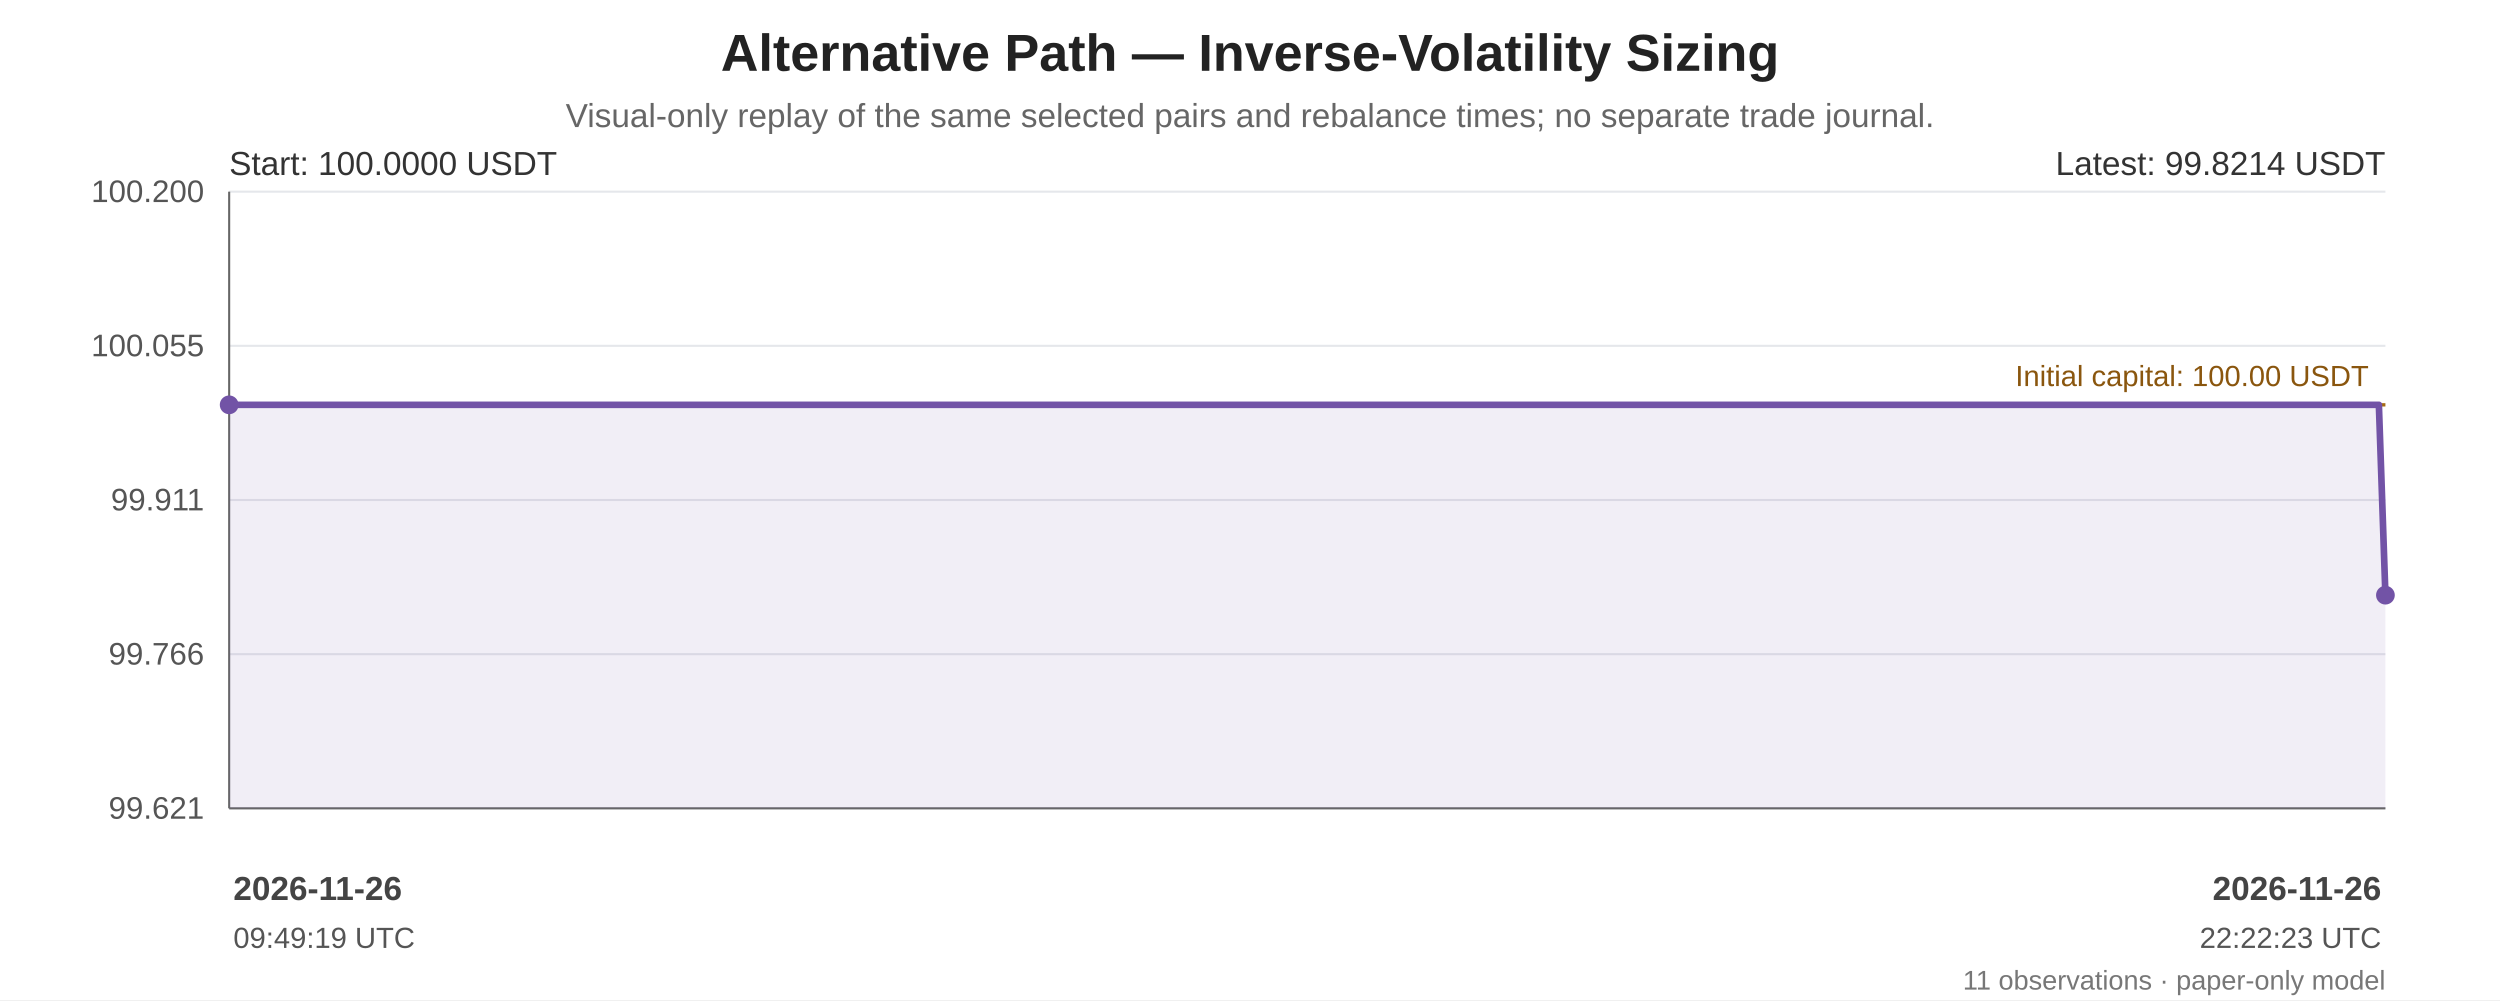
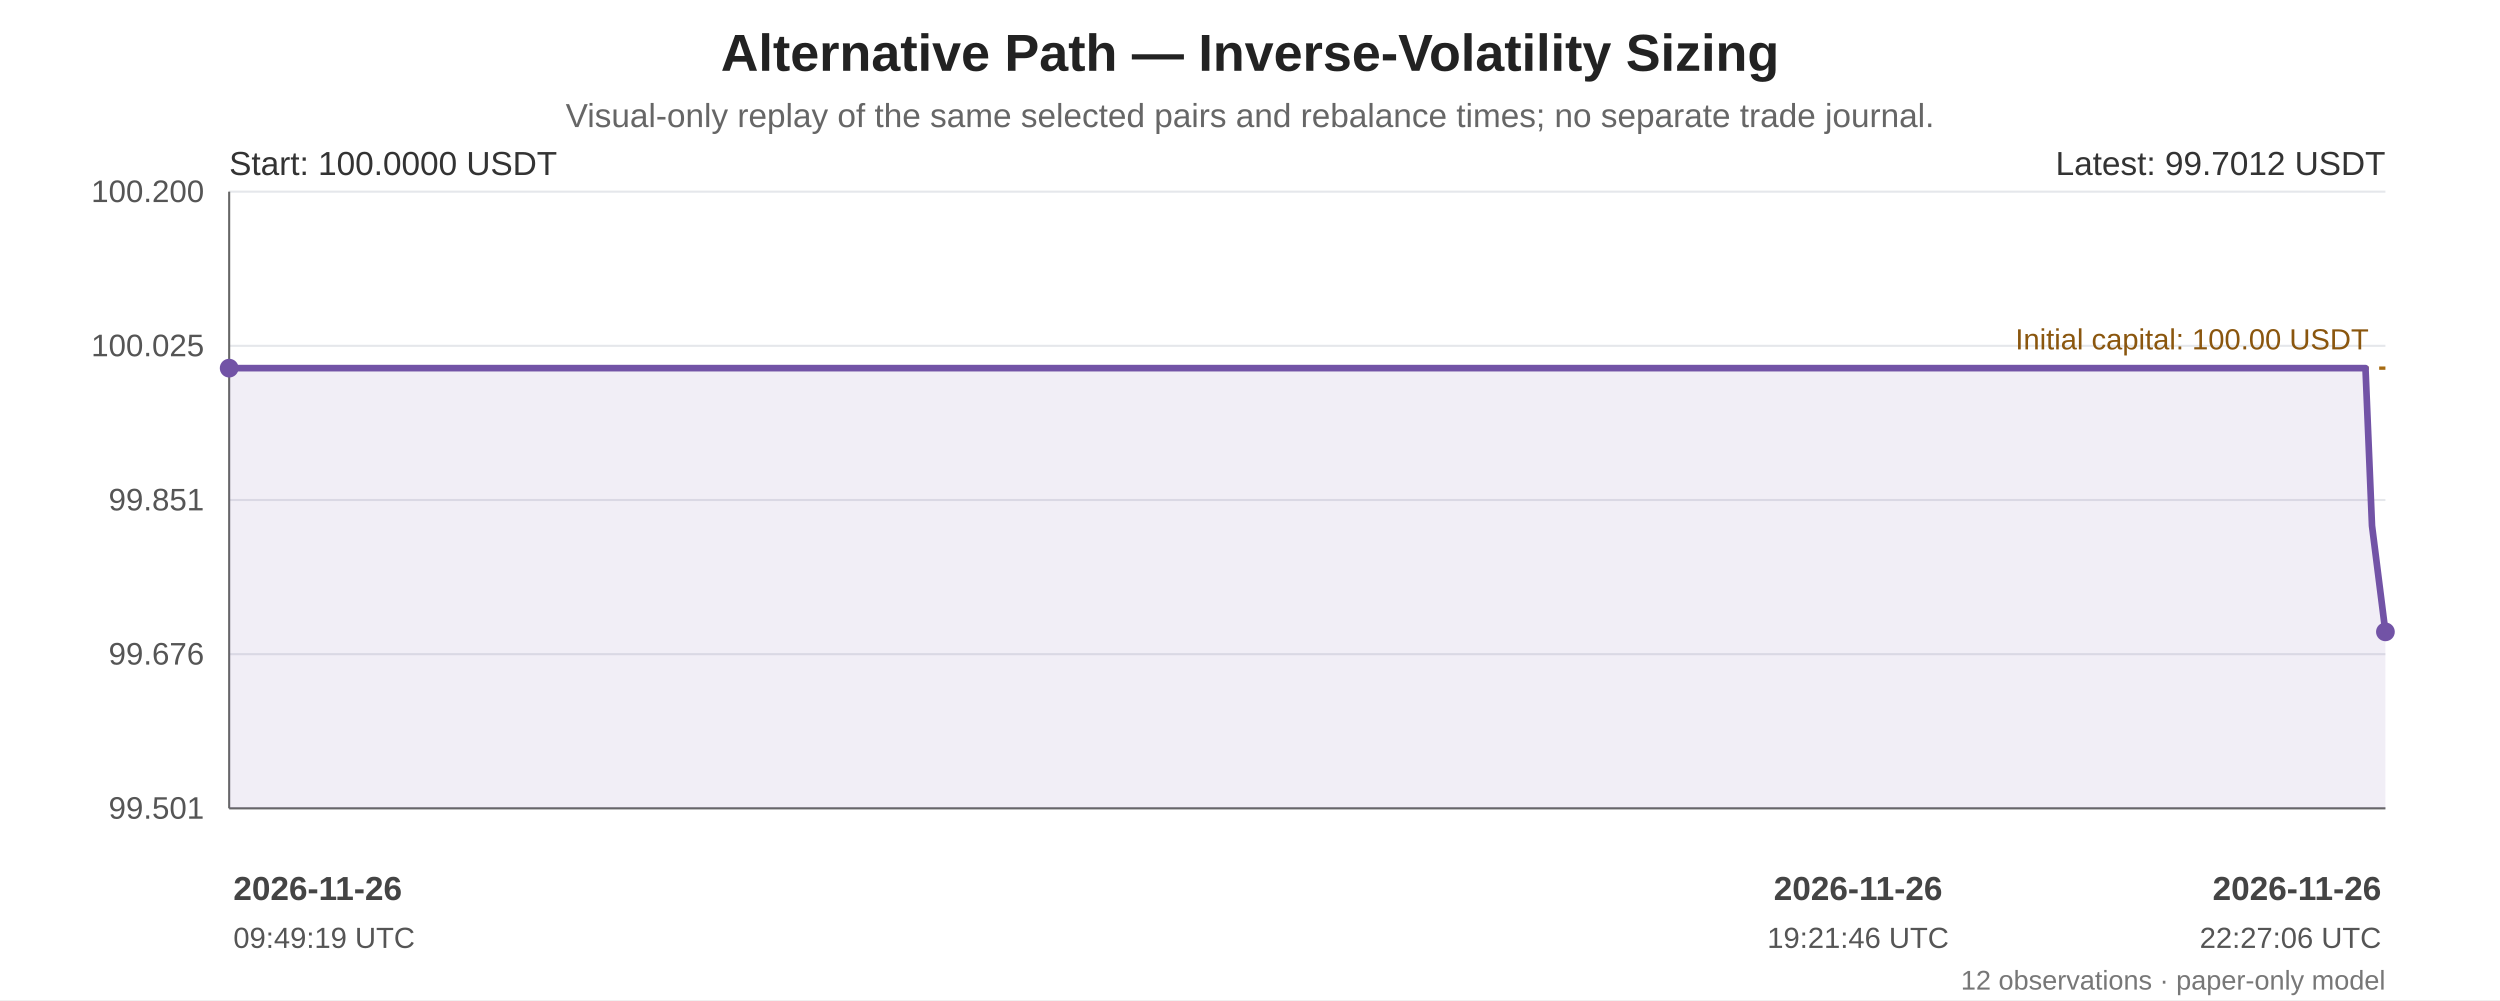
<svg xmlns="http://www.w3.org/2000/svg" width="1200" height="480" viewBox="0 0 1200 480" role="img" aria-labelledby="chart-title chart-desc">
  <rect width="100%" height="100%" fill="#ffffff" />
  <g font-family="Arial, sans-serif" fill="#222">
    <text x="600.0" y="34" font-size="25" font-weight="bold" text-anchor="middle">Alternative Path — Inverse-Volatility Sizing</text>
    <text x="600.0" y="61" font-size="16" fill="#666" text-anchor="middle">Visual-only replay of the same selected pairs and rebalance times; no separate trade journal.</text>
    <line x1="110" y1="92.00" x2="1145" y2="92.00" stroke="#e5e7eb" stroke-width="1" />
    <text x="98" y="97.00" text-anchor="end" font-size="15" fill="#555">100.200</text>
    <line x1="110" y1="166.00" x2="1145" y2="166.00" stroke="#e5e7eb" stroke-width="1" />
-     <text x="98" y="171.00" text-anchor="end" font-size="15" fill="#555">100.055</text>
+     <text x="98" y="171.00" text-anchor="end" font-size="15" fill="#555">100.025</text>
    <line x1="110" y1="240.00" x2="1145" y2="240.00" stroke="#e5e7eb" stroke-width="1" />
-     <text x="98" y="245.00" text-anchor="end" font-size="15" fill="#555">99.911</text>
+     <text x="98" y="245.00" text-anchor="end" font-size="15" fill="#555">99.851</text>
    <line x1="110" y1="314.00" x2="1145" y2="314.00" stroke="#e5e7eb" stroke-width="1" />
-     <text x="98" y="319.00" text-anchor="end" font-size="15" fill="#555">99.766</text>
+     <text x="98" y="319.00" text-anchor="end" font-size="15" fill="#555">99.676</text>
    <line x1="110" y1="388.00" x2="1145" y2="388.00" stroke="#e5e7eb" stroke-width="1" />
-     <text x="98" y="393.00" text-anchor="end" font-size="15" fill="#555">99.621</text>
+     <text x="98" y="393.00" text-anchor="end" font-size="15" fill="#555">99.501</text>
    <line x1="110" y1="92" x2="110" y2="388" stroke="#666" />
    <line x1="110" y1="388" x2="1145" y2="388" stroke="#666" />
-     <line x1="110" y1="194.32" x2="1145" y2="194.32" stroke="#a66b12" stroke-width="1.6" stroke-dasharray="7 5" />
-     <text x="1137" y="185.32" text-anchor="end" font-size="14" fill="#8a560e">Initial capital: 100.00 USDT</text>
-     <polygon points="110.00,194.32 110.00,194.32 120.95,194.32 129.98,194.32 189.58,194.32 196.36,194.32 896.77,194.32 1123.47,194.32 1129.29,194.32 1141.86,194.32 1145.00,285.68 1145.00,388 110.00,388" fill="#7253a6" opacity="0.10" />
-     <polyline points="110.00,194.32 110.00,194.32 120.95,194.32 129.98,194.32 189.58,194.32 196.36,194.32 896.77,194.32 1123.47,194.32 1129.29,194.32 1141.86,194.32 1145.00,285.68" fill="none" stroke="#7253a6" stroke-width="3.2" stroke-linejoin="round" stroke-linecap="round" />
-     <circle cx="110.00" cy="194.32" r="4.5" fill="#7253a6" />
-     <circle cx="1145.00" cy="285.68" r="4.5" fill="#7253a6" />
+     <line x1="110" y1="176.71" x2="1145" y2="176.71" stroke="#a66b12" stroke-width="1.6" stroke-dasharray="7 5" />
+     <text x="1137" y="167.71" text-anchor="end" font-size="14" fill="#8a560e">Initial capital: 100.00 USDT</text>
+     <polygon points="110.00,176.71 110.00,176.71 120.88,176.71 129.86,176.71 189.09,176.71 195.83,176.71 891.87,176.71 1117.16,176.71 1122.94,176.71 1135.43,176.71 1138.56,252.35 1145.00,303.29 1145.00,388 110.00,388" fill="#7253a6" opacity="0.10" />
+     <polyline points="110.00,176.71 110.00,176.71 120.88,176.71 129.86,176.71 189.09,176.71 195.83,176.71 891.87,176.71 1117.16,176.71 1122.94,176.71 1135.43,176.71 1138.56,252.35 1145.00,303.29" fill="none" stroke="#7253a6" stroke-width="3.2" stroke-linejoin="round" stroke-linecap="round" />
+     <circle cx="110.00" cy="176.71" r="4.5" fill="#7253a6" />
+     <circle cx="1145.00" cy="303.29" r="4.5" fill="#7253a6" />
    <text x="110" y="84" font-size="16" fill="#333">Start: 100.0000 USDT</text>
-     <text x="1145" y="84" text-anchor="end" font-size="16" fill="#333">Latest: 99.8214 USDT</text>
+     <text x="1145" y="84" text-anchor="end" font-size="16" fill="#333">Latest: 99.7012 USDT</text>
    <text x="112.00" y="432" text-anchor="start" font-size="16" font-weight="bold" fill="#444">2026-11-26</text>
    <text x="112.00" y="455" text-anchor="start" font-size="14" fill="#555">09:49:19 UTC</text>
+     <text x="891.87" y="432" text-anchor="middle" font-size="16" font-weight="bold" fill="#444">2026-11-26</text>
+     <text x="891.87" y="455" text-anchor="middle" font-size="14" fill="#555">19:21:46 UTC</text>
    <text x="1143.00" y="432" text-anchor="end" font-size="16" font-weight="bold" fill="#444">2026-11-26</text>
-     <text x="1143.00" y="455" text-anchor="end" font-size="14" fill="#555">22:22:23 UTC</text>
-     <text x="1145" y="475" text-anchor="end" font-size="13" fill="#777">11 observations · paper-only model</text>
+     <text x="1143.00" y="455" text-anchor="end" font-size="14" fill="#555">22:27:06 UTC</text>
+     <text x="1145" y="475" text-anchor="end" font-size="13" fill="#777">12 observations · paper-only model</text>
  </g>
</svg>
